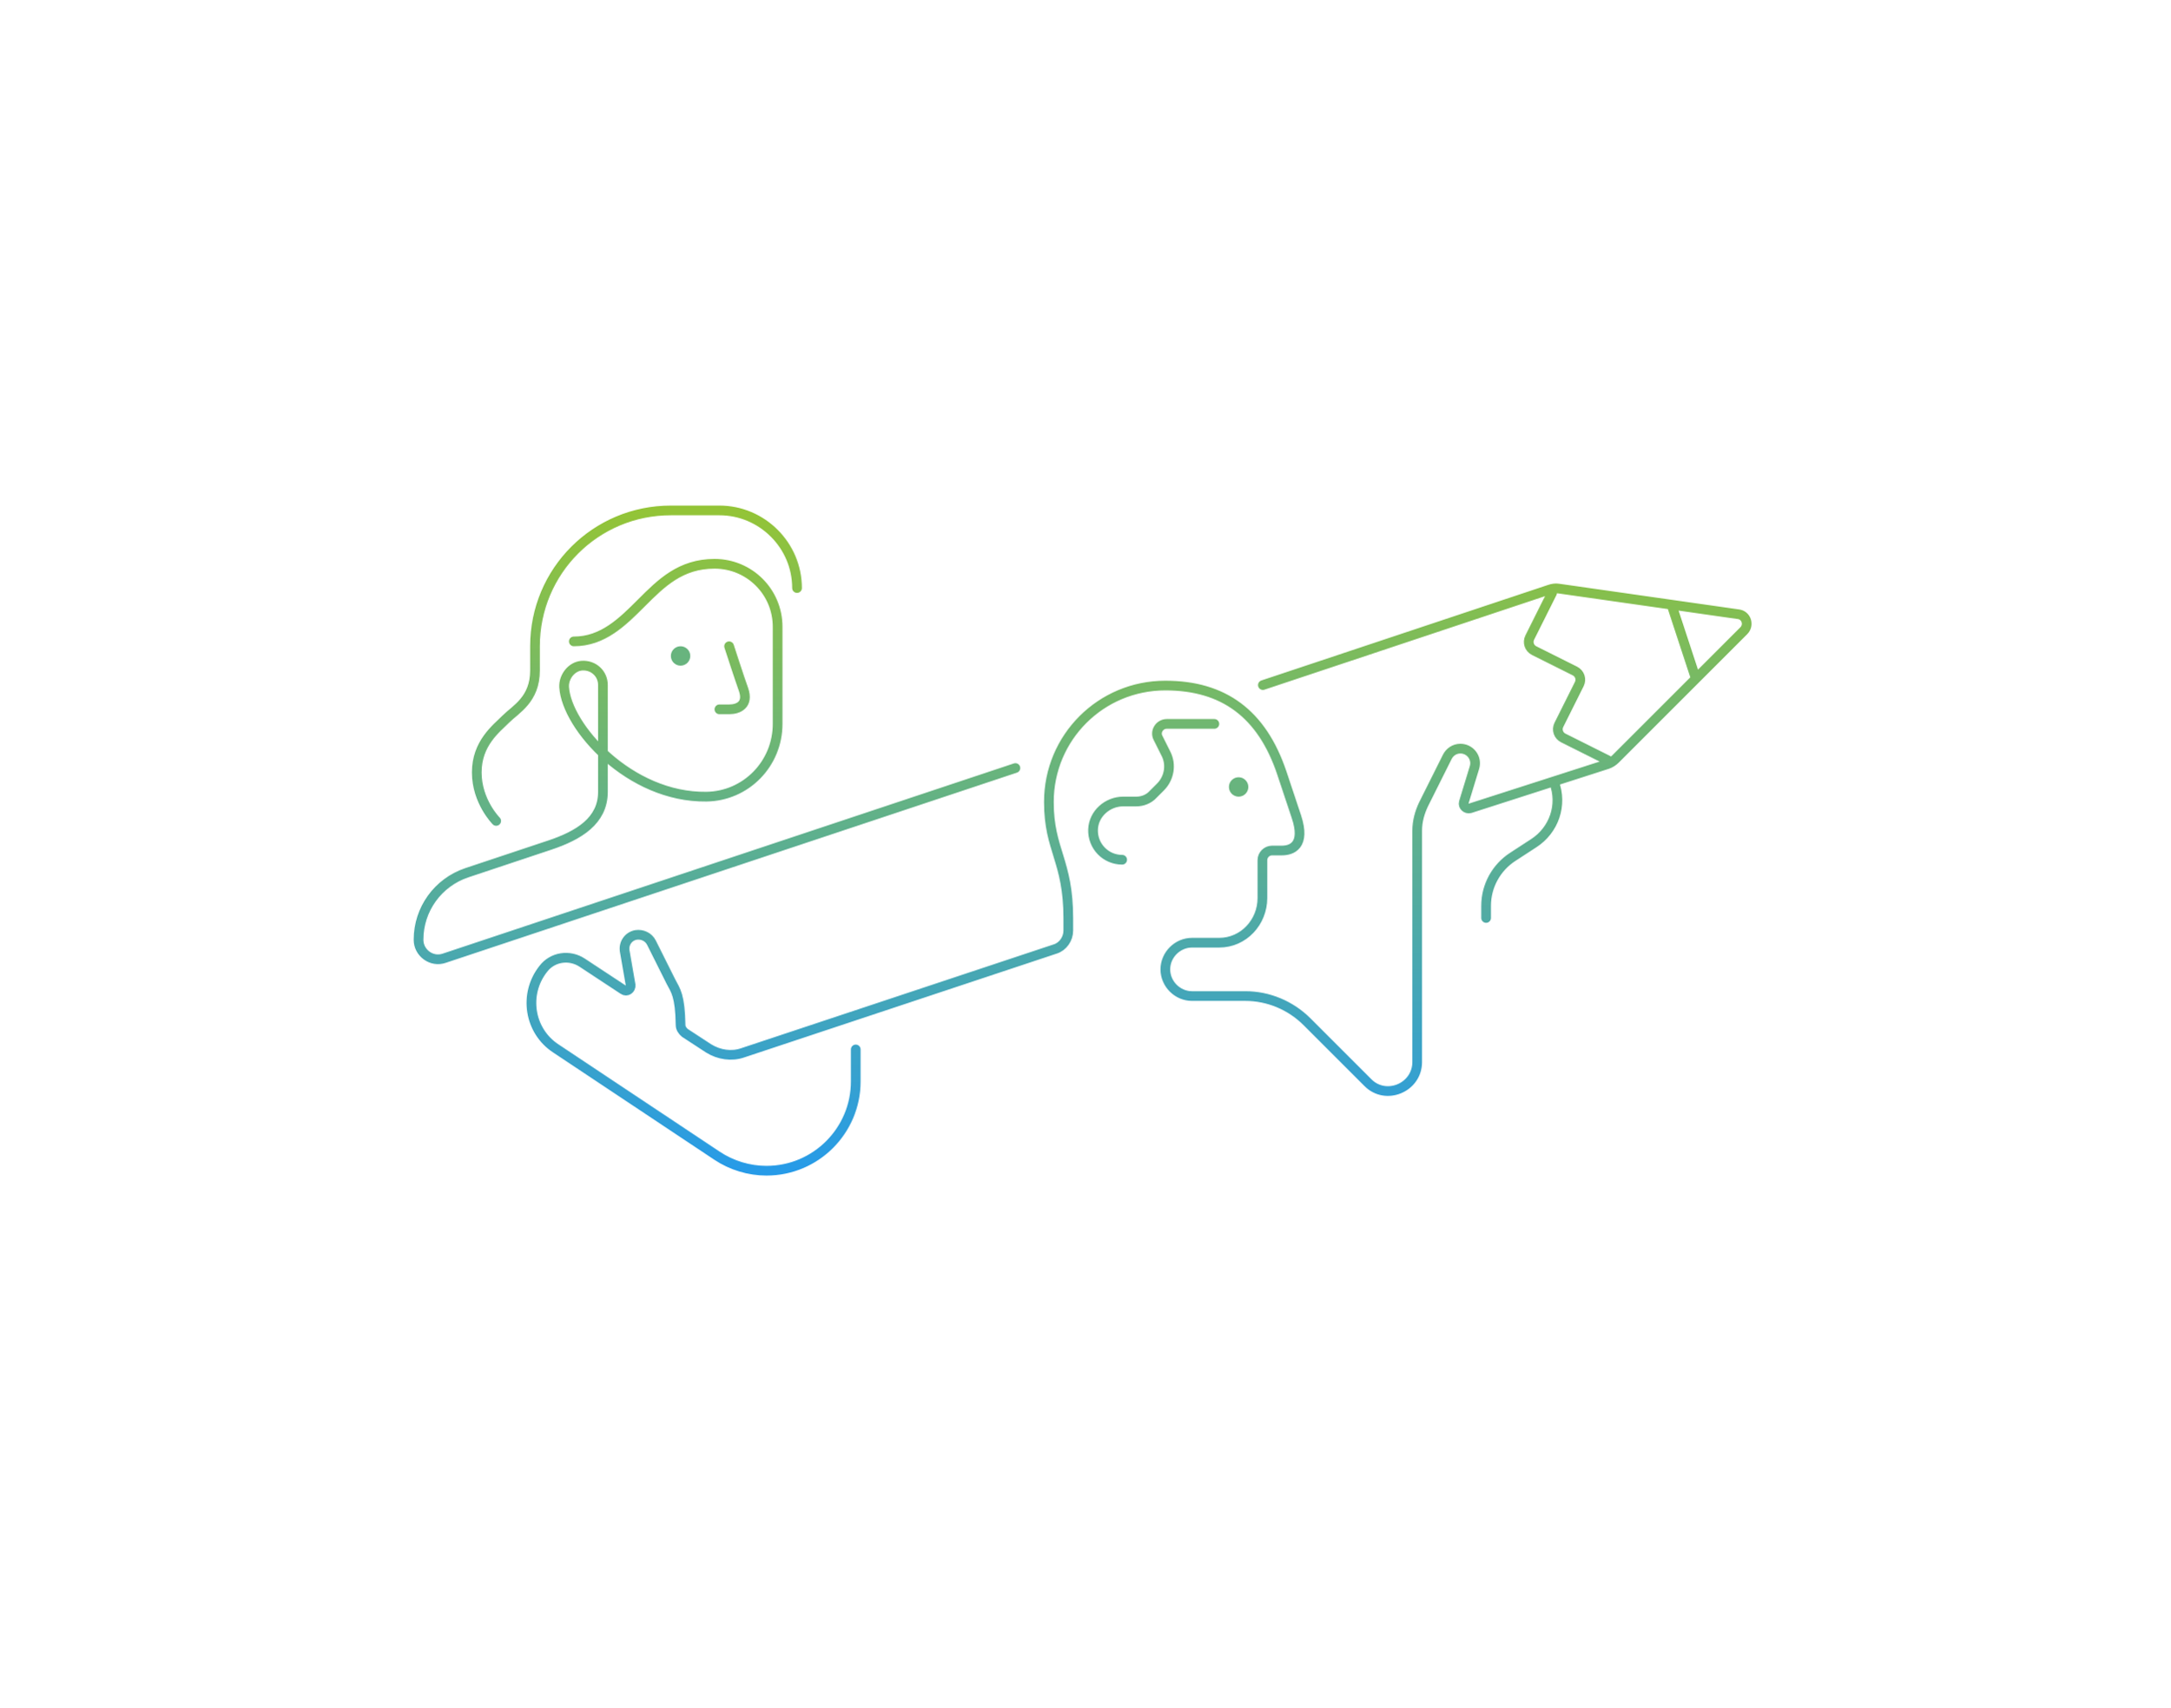
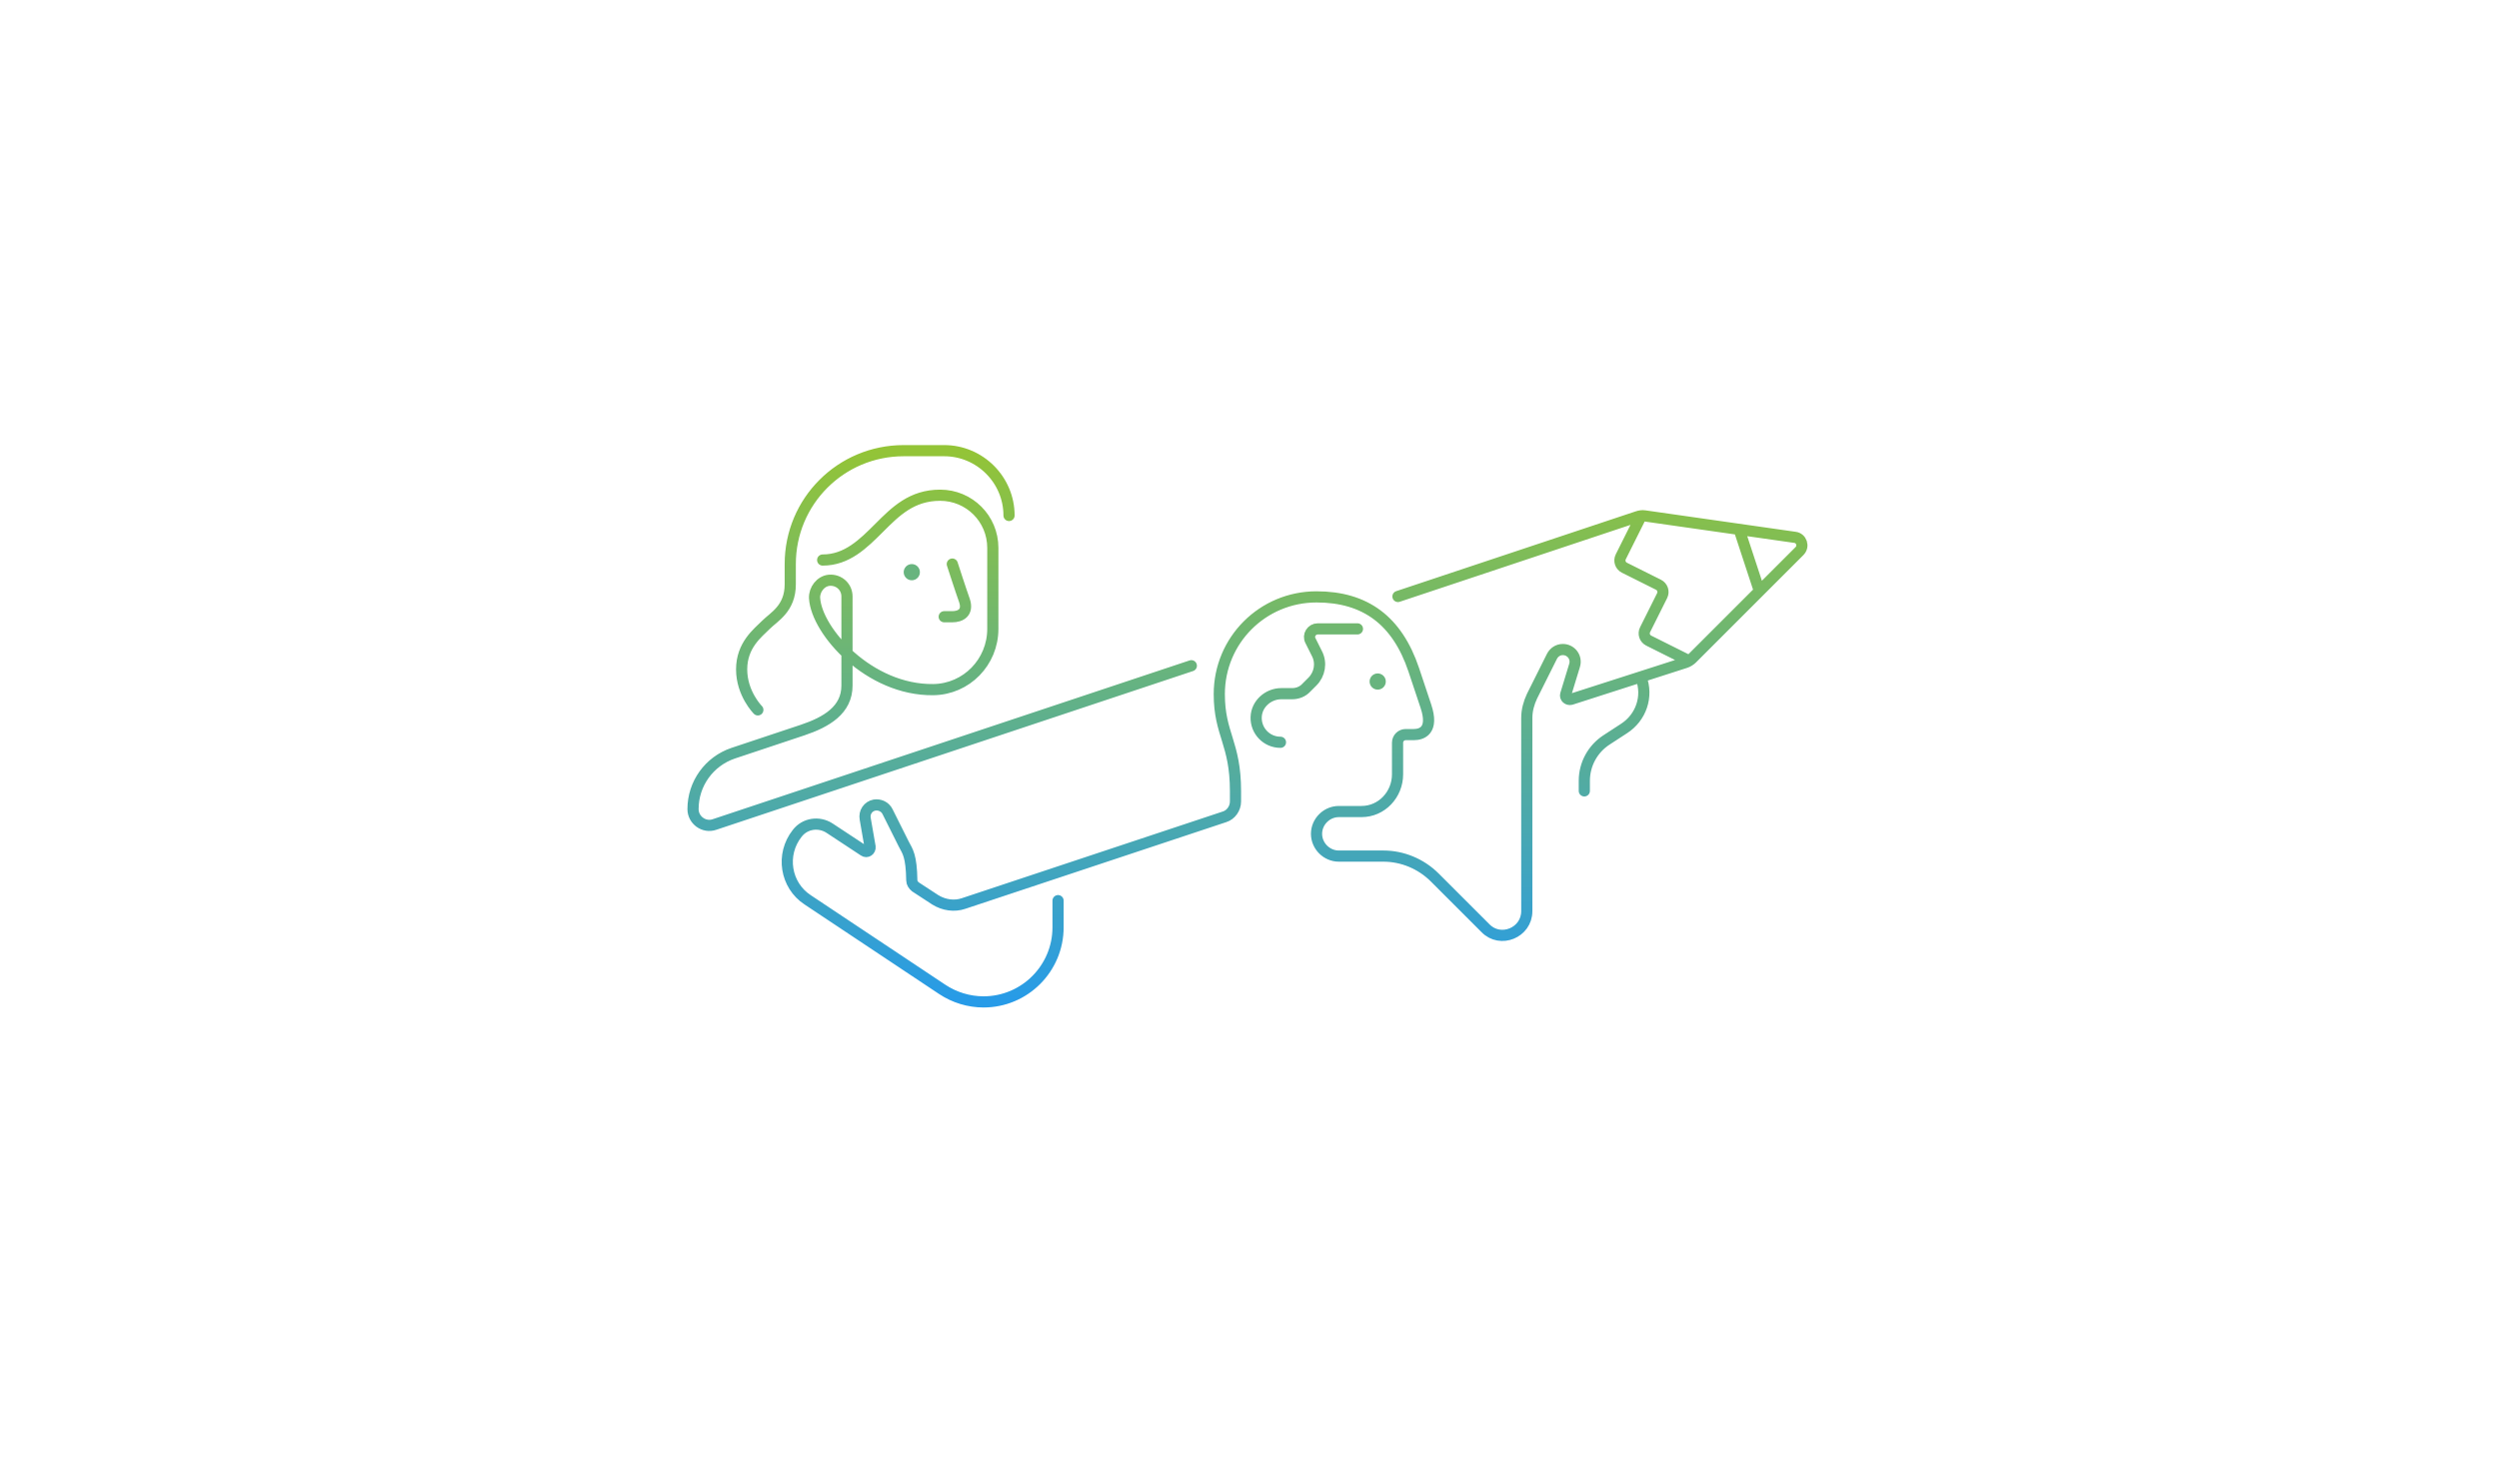
- <svg xmlns="http://www.w3.org/2000/svg" width="559" height="440" viewBox="0 0 559 440" fill="none">
-   <path d="M187.806 166.5C187.806 166.5 190.556 175 191.556 177.75C192.806 181.5 190.306 182.75 187.806 182.75H185.306M147.806 165.25C155.306 165.25 160.306 160.25 165.306 155.25C170.306 150.25 175.306 145.25 184.056 145.25C193.056 145.25 200.306 152.5 200.306 161.5V186.5C200.306 196.75 192.181 205.125 181.931 205.25C162.181 205.5 145.931 187.25 145.306 177C145.181 174.375 147.181 171.75 149.806 171.5C152.806 171.25 155.306 173.5 155.306 176.5V204C155.306 211.5 149.056 215.25 141.556 217.75L120.181 224.875C112.806 227.375 107.806 234.25 107.806 242.125C107.806 245.5 111.181 248 114.431 246.875L261.556 197.875M205.306 151.5C205.306 140.5 196.306 131.5 185.306 131.5C179.056 131.5 172.806 131.5 172.806 131.5C153.431 131.5 137.806 147.125 137.806 166.5V172.75C137.806 180.25 132.806 182.75 130.306 185.25C127.806 187.75 122.806 191.5 122.806 199C122.806 206.5 127.806 211.5 127.806 211.5M289.056 221.5C284.806 221.5 281.431 218 281.556 213.75C281.681 209.625 285.306 206.5 289.306 206.5H292.681C294.306 206.5 295.931 205.875 297.056 204.625L298.931 202.75C301.181 200.5 301.806 197 300.306 194.125L298.306 190.125C297.431 188.5 298.681 186.5 300.556 186.5H312.806M436.556 174L430.806 156.5M399.806 152.75L394.056 164.25C393.431 165.5 393.931 167 395.181 167.625L405.681 172.875C406.931 173.5 407.431 175 406.806 176.25L401.556 186.75C400.931 188 401.431 189.5 402.681 190.125L414.181 195.875M325.306 176.5L399.181 151.875C399.931 151.625 400.681 151.5 401.431 151.625L447.806 158.25C449.806 158.5 450.681 161 449.181 162.5L416.056 195.625C415.556 196.125 414.806 196.625 414.056 196.875L378.681 208.25C377.681 208.5 376.806 207.625 377.056 206.75L379.806 197.75C380.556 195.25 378.681 192.875 376.181 192.875C374.681 192.875 373.431 193.75 372.806 195L366.681 207.25C365.681 209.375 365.056 211.625 365.056 214V273.625C365.056 280.25 356.931 283.625 352.306 278.875L336.681 263.25C332.431 259 326.681 256.625 320.806 256.625H307.056C303.306 256.625 300.181 253.5 300.181 249.75C300.181 246 303.306 242.875 307.056 242.875H314.056C320.306 242.875 325.181 237.625 325.181 231.375V221.625C325.181 220.25 326.306 219.125 327.681 219.125H330.181C332.681 219.125 336.431 217.875 333.931 210.375L330.181 199.125C325.056 183.875 315.181 176.625 300.181 176.625C283.556 176.625 270.181 190 270.181 206.625C270.181 219.125 275.181 221.625 275.181 236.625V239.75C275.181 241.875 273.806 243.875 271.806 244.5L191.306 271.25C188.431 272.25 185.181 271.75 182.556 270.125L176.431 266.125C175.806 265.625 175.306 264.875 175.306 264.125C175.181 256.5 174.056 255.25 172.806 252.875L167.806 242.875C167.056 241.375 165.431 240.625 163.806 240.875C161.806 241.25 160.556 243.125 160.931 245.125L162.431 253.75C162.556 254.875 161.431 255.625 160.556 255L149.931 248C146.681 245.875 142.306 246.5 139.931 249.625C134.806 256.125 136.306 265.625 143.181 270.125L184.681 297.75C188.431 300.25 192.931 301.625 197.431 301.625C210.181 301.625 220.431 291.25 220.431 278.625C220.431 274 220.431 270.375 220.431 270.375M400.306 201.5C402.556 207.375 400.306 213.875 395.056 217.25L389.681 220.75C385.431 223.5 382.806 228.25 382.806 233.375V236.5" stroke="url(#paint0_linear_1778_33777)" stroke-width="2.5" stroke-miterlimit="10" stroke-linecap="round" stroke-linejoin="round" />
-   <path d="M175.306 171.5C176.686 171.5 177.806 170.381 177.806 169C177.806 167.619 176.686 166.5 175.306 166.5C173.925 166.5 172.806 167.619 172.806 169C172.806 170.381 173.925 171.5 175.306 171.5Z" fill="#68B47E" />
-   <path d="M319.056 205.25C320.436 205.25 321.556 204.131 321.556 202.75C321.556 201.369 320.436 200.25 319.056 200.25C317.675 200.25 316.556 201.369 316.556 202.75C316.556 204.131 317.675 205.25 319.056 205.25Z" fill="#68B47E" />
+ <svg xmlns="http://www.w3.org/2000/svg" width="559" height="330" viewBox="0 0 559 330" fill="none">
+   <path d="M213.021 126.212C213.021 126.212 215.015 132.375 215.74 134.369C216.646 137.087 214.834 137.994 213.021 137.994H211.209M184.021 125.306C189.459 125.306 193.084 121.681 196.709 118.056C200.334 114.431 203.959 110.806 210.303 110.806C216.828 110.806 222.084 116.062 222.084 122.587V140.712C222.084 148.144 216.193 154.216 208.762 154.306C194.443 154.487 182.662 141.256 182.209 133.825C182.118 131.922 183.568 130.019 185.471 129.837C187.646 129.656 189.459 131.287 189.459 133.462V153.4C189.459 158.837 184.928 161.556 179.49 163.369L163.993 168.534C158.646 170.347 155.021 175.331 155.021 181.041C155.021 183.487 157.468 185.3 159.825 184.484L266.49 148.959M225.709 115.337C225.709 107.362 219.184 100.837 211.209 100.837C206.678 100.837 202.146 100.837 202.146 100.837C188.1 100.837 176.771 112.166 176.771 126.212V130.744C176.771 136.181 173.146 137.994 171.334 139.806C169.521 141.619 165.896 144.337 165.896 149.775C165.896 155.212 169.521 158.837 169.521 158.837M286.428 166.087C283.346 166.087 280.9 163.55 280.99 160.469C281.081 157.478 283.709 155.212 286.609 155.212H289.056C290.234 155.212 291.412 154.759 292.228 153.853L293.587 152.494C295.218 150.862 295.671 148.325 294.584 146.241L293.134 143.341C292.5 142.162 293.406 140.712 294.765 140.712H303.646M393.365 131.65L389.196 118.962M366.721 116.244L362.553 124.581C362.1 125.487 362.462 126.575 363.368 127.028L370.981 130.834C371.887 131.287 372.25 132.375 371.796 133.281L367.99 140.894C367.537 141.8 367.9 142.887 368.806 143.341L377.143 147.509M312.709 133.462L366.268 115.609C366.812 115.428 367.356 115.337 367.9 115.428L401.521 120.231C402.971 120.412 403.606 122.225 402.518 123.312L378.503 147.328C378.14 147.691 377.596 148.053 377.053 148.234L351.406 156.481C350.681 156.662 350.046 156.028 350.228 155.394L352.221 148.869C352.765 147.056 351.406 145.334 349.593 145.334C348.506 145.334 347.6 145.969 347.146 146.875L342.706 155.756C341.981 157.297 341.528 158.928 341.528 160.65V203.878C341.528 208.681 335.637 211.128 332.284 207.684L320.956 196.356C317.875 193.275 313.706 191.553 309.446 191.553H299.478C296.759 191.553 294.493 189.287 294.493 186.569C294.493 183.85 296.759 181.584 299.478 181.584H304.553C309.084 181.584 312.618 177.778 312.618 173.247V166.178C312.618 165.181 313.434 164.366 314.431 164.366H316.243C318.056 164.366 320.775 163.459 318.962 158.022L316.243 149.866C312.528 138.809 305.368 133.553 294.493 133.553C282.44 133.553 272.743 143.25 272.743 155.303C272.743 164.366 276.368 166.178 276.368 177.053V179.319C276.368 180.859 275.371 182.309 273.921 182.762L215.559 202.156C213.475 202.881 211.118 202.519 209.215 201.341L204.775 198.441C204.321 198.078 203.959 197.534 203.959 196.991C203.868 191.462 203.053 190.556 202.146 188.834L198.521 181.584C197.978 180.497 196.8 179.953 195.621 180.134C194.171 180.406 193.265 181.766 193.537 183.216L194.625 189.469C194.715 190.284 193.9 190.828 193.265 190.375L185.562 185.3C183.206 183.759 180.034 184.212 178.312 186.478C174.596 191.191 175.684 198.078 180.668 201.341L210.756 221.369C213.475 223.181 216.737 224.178 220 224.178C229.243 224.178 236.675 216.656 236.675 207.503C236.675 204.15 236.675 201.522 236.675 201.522M367.084 151.587C368.715 155.847 367.084 160.559 363.278 163.006L359.381 165.544C356.3 167.537 354.396 170.981 354.396 174.697V176.962" stroke="url(#paint0_linear_1778_33777)" stroke-width="2.5" stroke-miterlimit="10" stroke-linecap="round" stroke-linejoin="round" />
+   <path d="M203.959 129.837C204.96 129.837 205.771 129.026 205.771 128.025C205.771 127.024 204.96 126.212 203.959 126.212C202.958 126.212 202.146 127.024 202.146 128.025C202.146 129.026 202.958 129.837 203.959 129.837Z" fill="#68B47E" />
+   <path d="M308.178 154.306C309.179 154.306 309.99 153.495 309.99 152.494C309.99 151.493 309.179 150.681 308.178 150.681C307.177 150.681 306.365 151.493 306.365 152.494C306.365 153.495 307.177 154.306 308.178 154.306Z" fill="#68B47E" />
  <defs>
-     <linearGradient id="paint0_linear_1778_33777" x1="278.871" y1="131.5" x2="278.871" y2="301.625" gradientUnits="userSpaceOnUse">
+     <linearGradient id="paint0_linear_1778_33777" x1="279.044" y1="100.837" x2="279.044" y2="224.178" gradientUnits="userSpaceOnUse">
      <stop stop-color="#93C437" />
      <stop offset="1" stop-color="#279BE8" />
    </linearGradient>
  </defs>
</svg>
